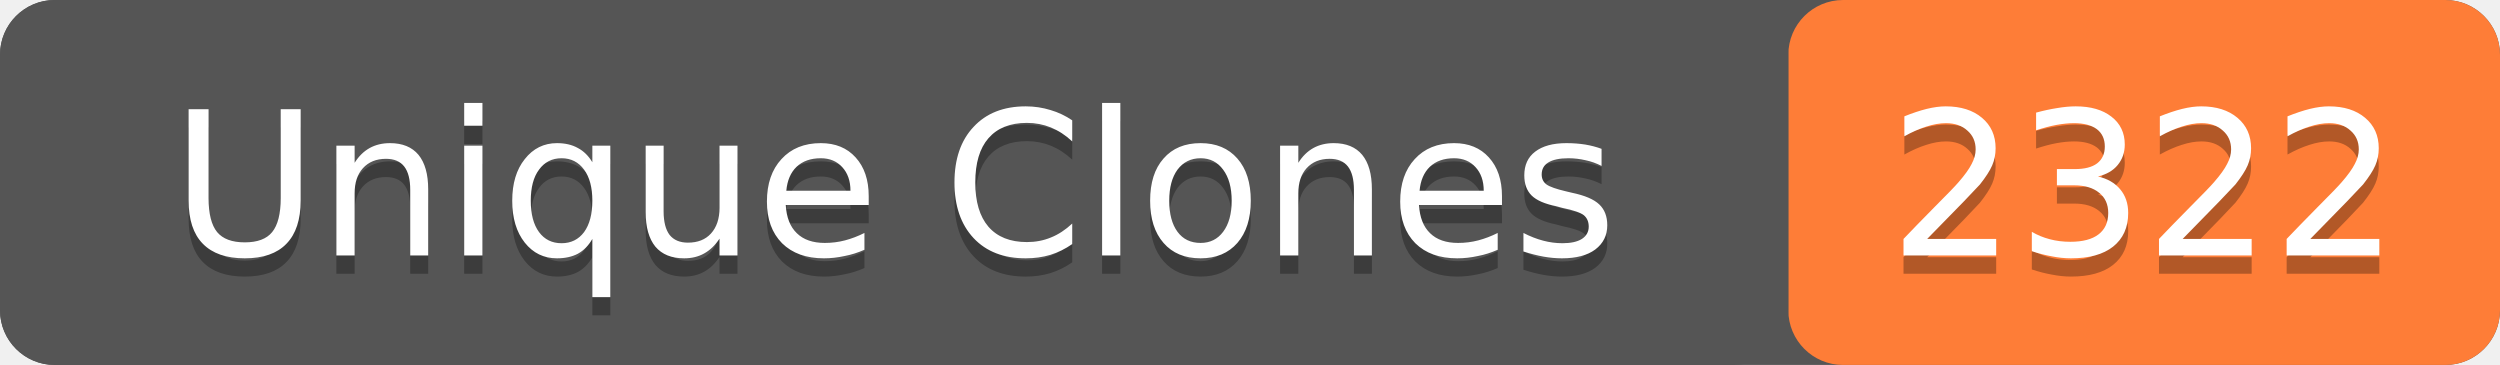
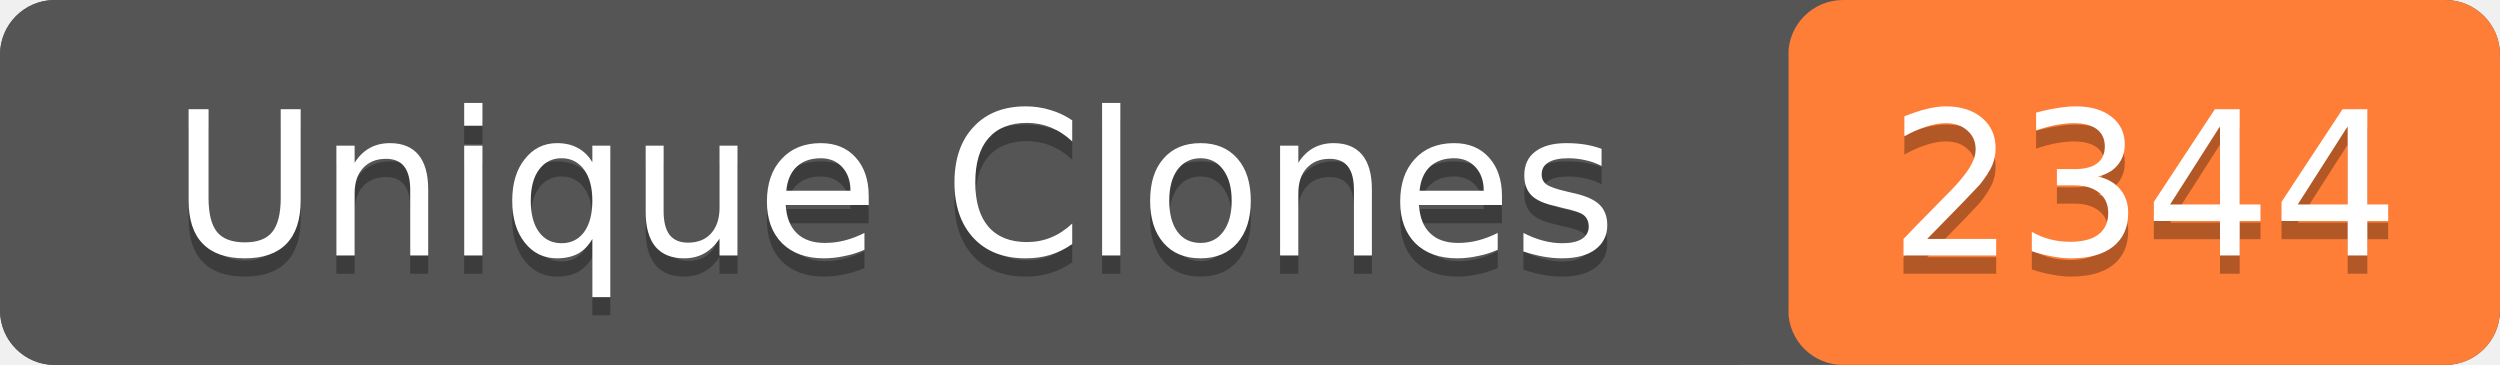
- <svg xmlns="http://www.w3.org/2000/svg" width="137" height="20" role="img" aria-label="Unique Clones: 2322">
+ <svg xmlns="http://www.w3.org/2000/svg" width="137" height="20" role="img" aria-label="Unique Clones: 2344">
  <rect width="137" height="20" rx="3" fill="#555" />
  <rect x="98" width="39" height="20" rx="3" fill="#fe7d37" />
  <rect width="98" height="20" rx="3" fill="#555" />
  <g fill="#fff" text-anchor="middle" font-family="Verdana,Geneva,DejaVu Sans,sans-serif" font-size="11">
    <text x="49" y="15" fill="#010101" fill-opacity=".3">Unique Clones</text>
    <text x="49" y="14">Unique Clones</text>
-     <text x="117.5" y="15" fill="#010101" fill-opacity=".3">2322</text>
-     <text x="117.5" y="14">2322</text>
+     <text x="117.5" y="15" fill="#010101" fill-opacity=".3">2344</text>
+     <text x="117.5" y="14">2344</text>
  </g>
</svg>
